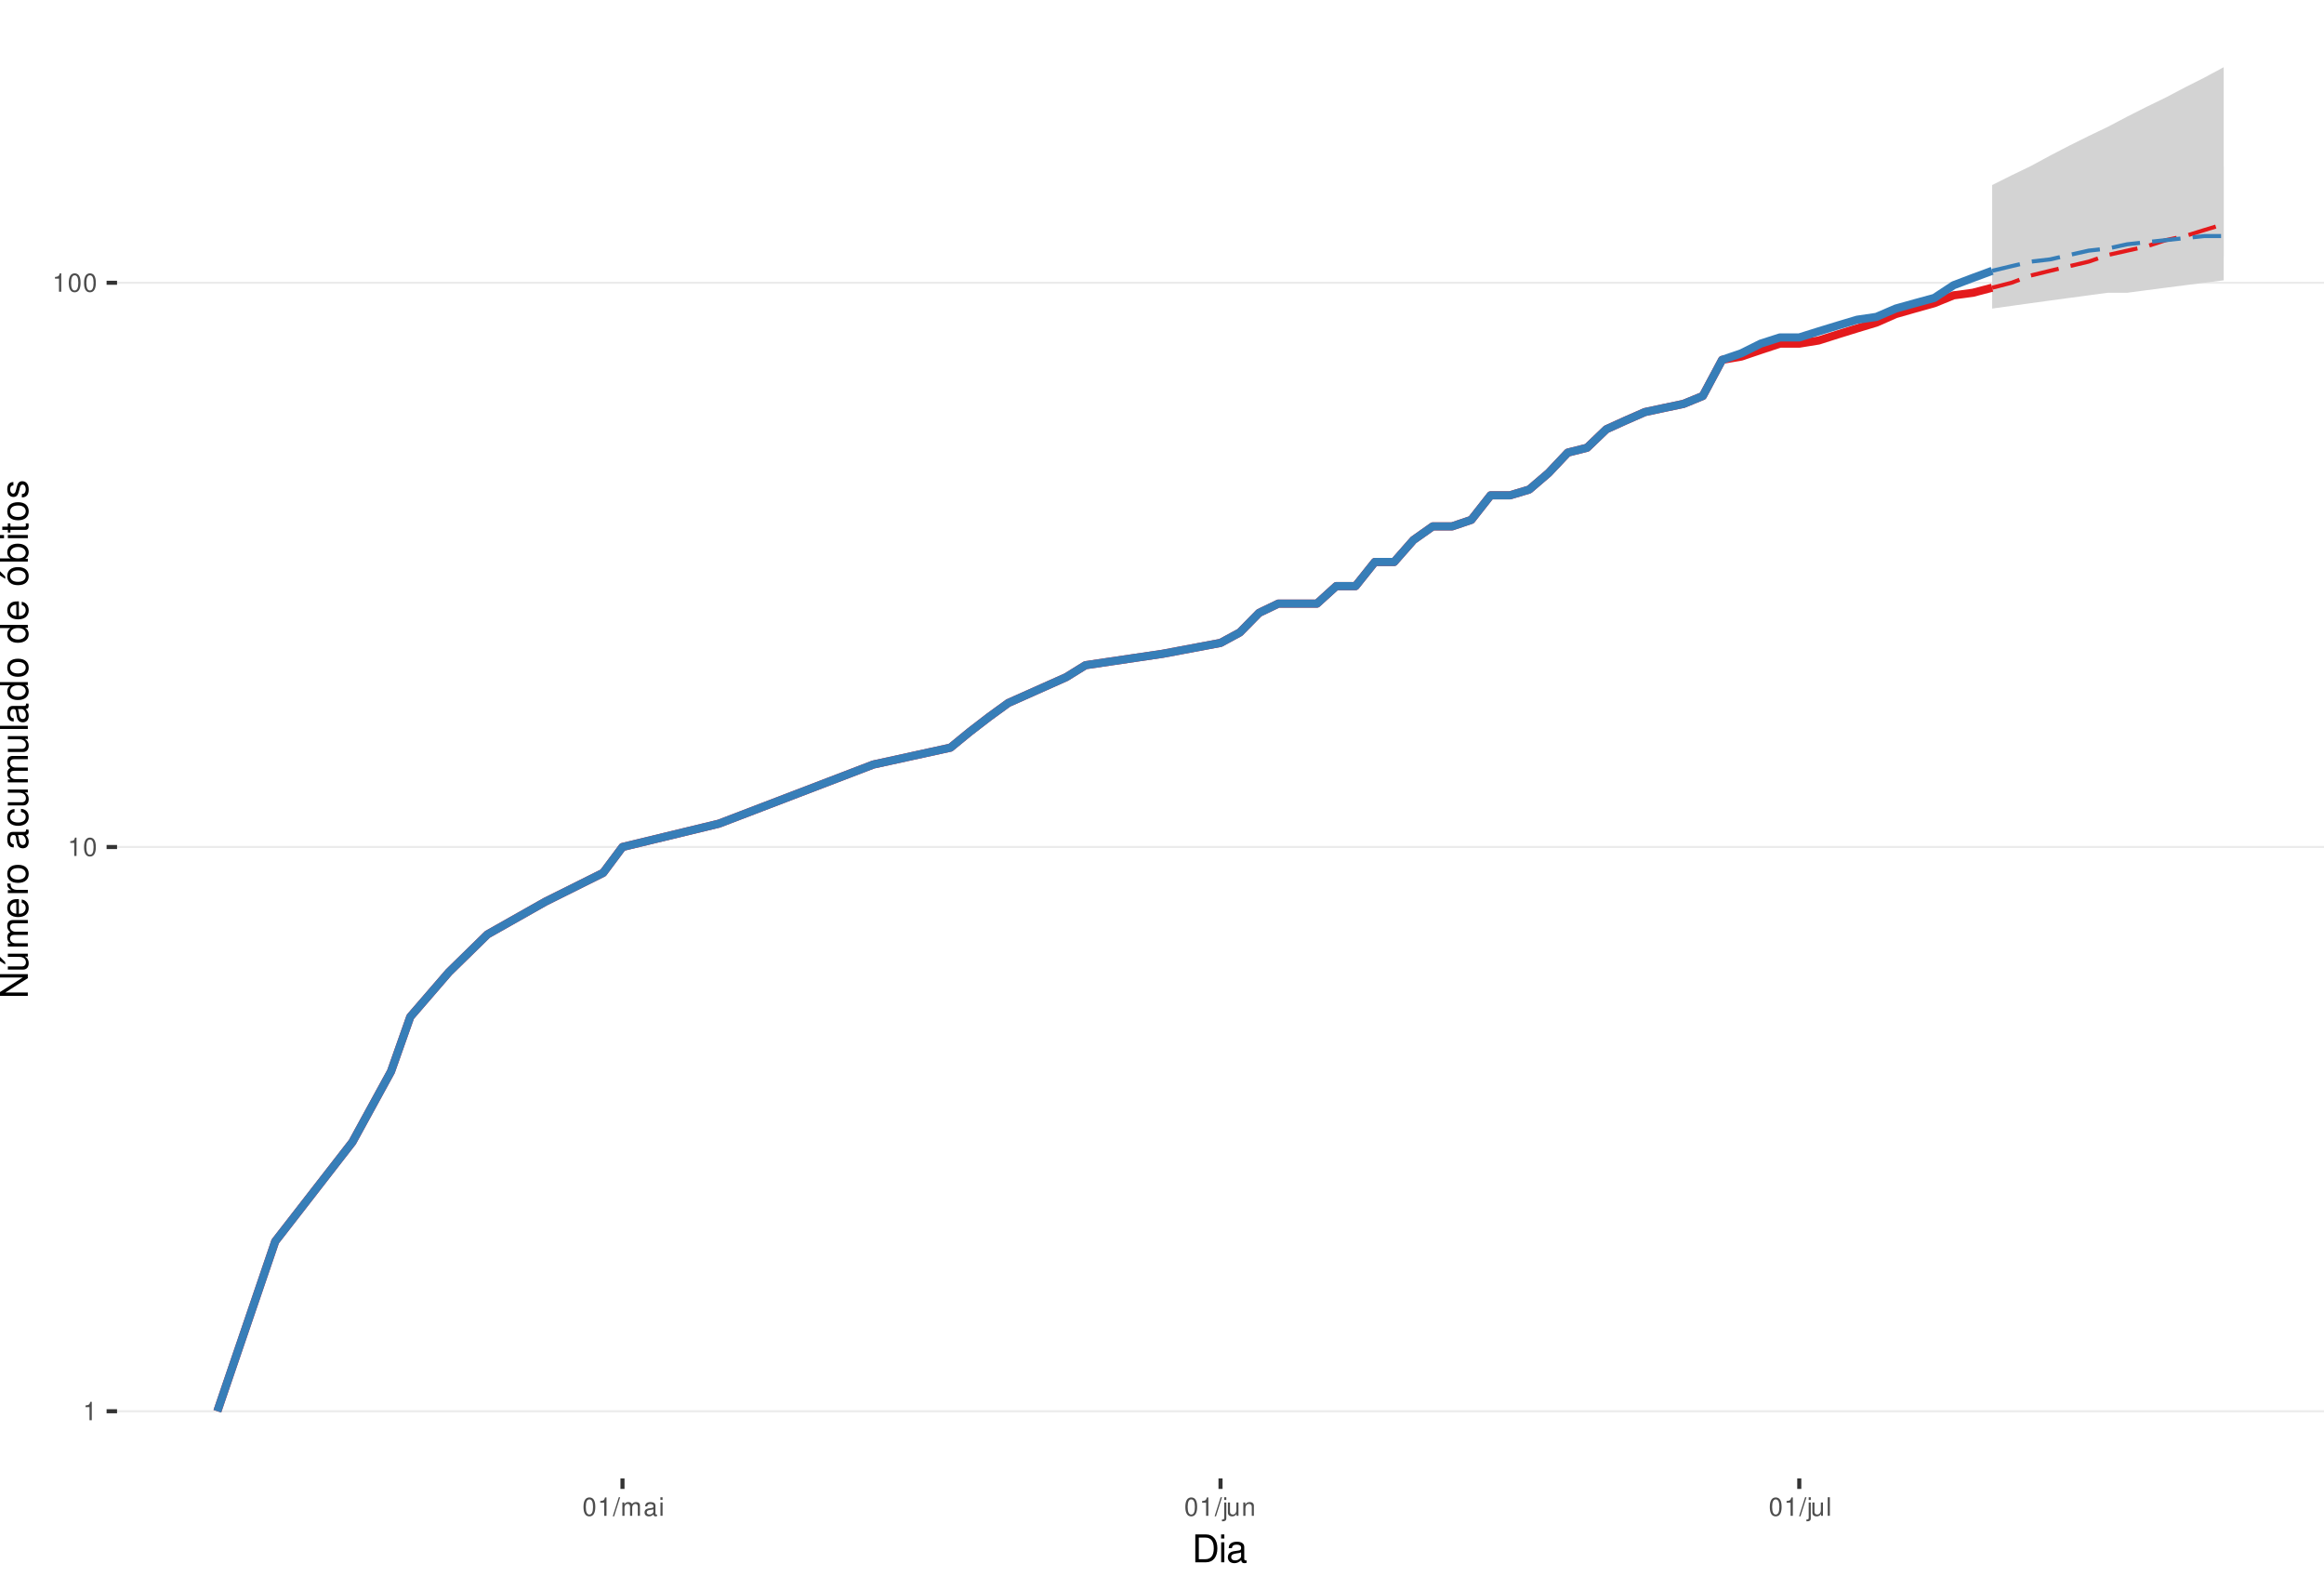
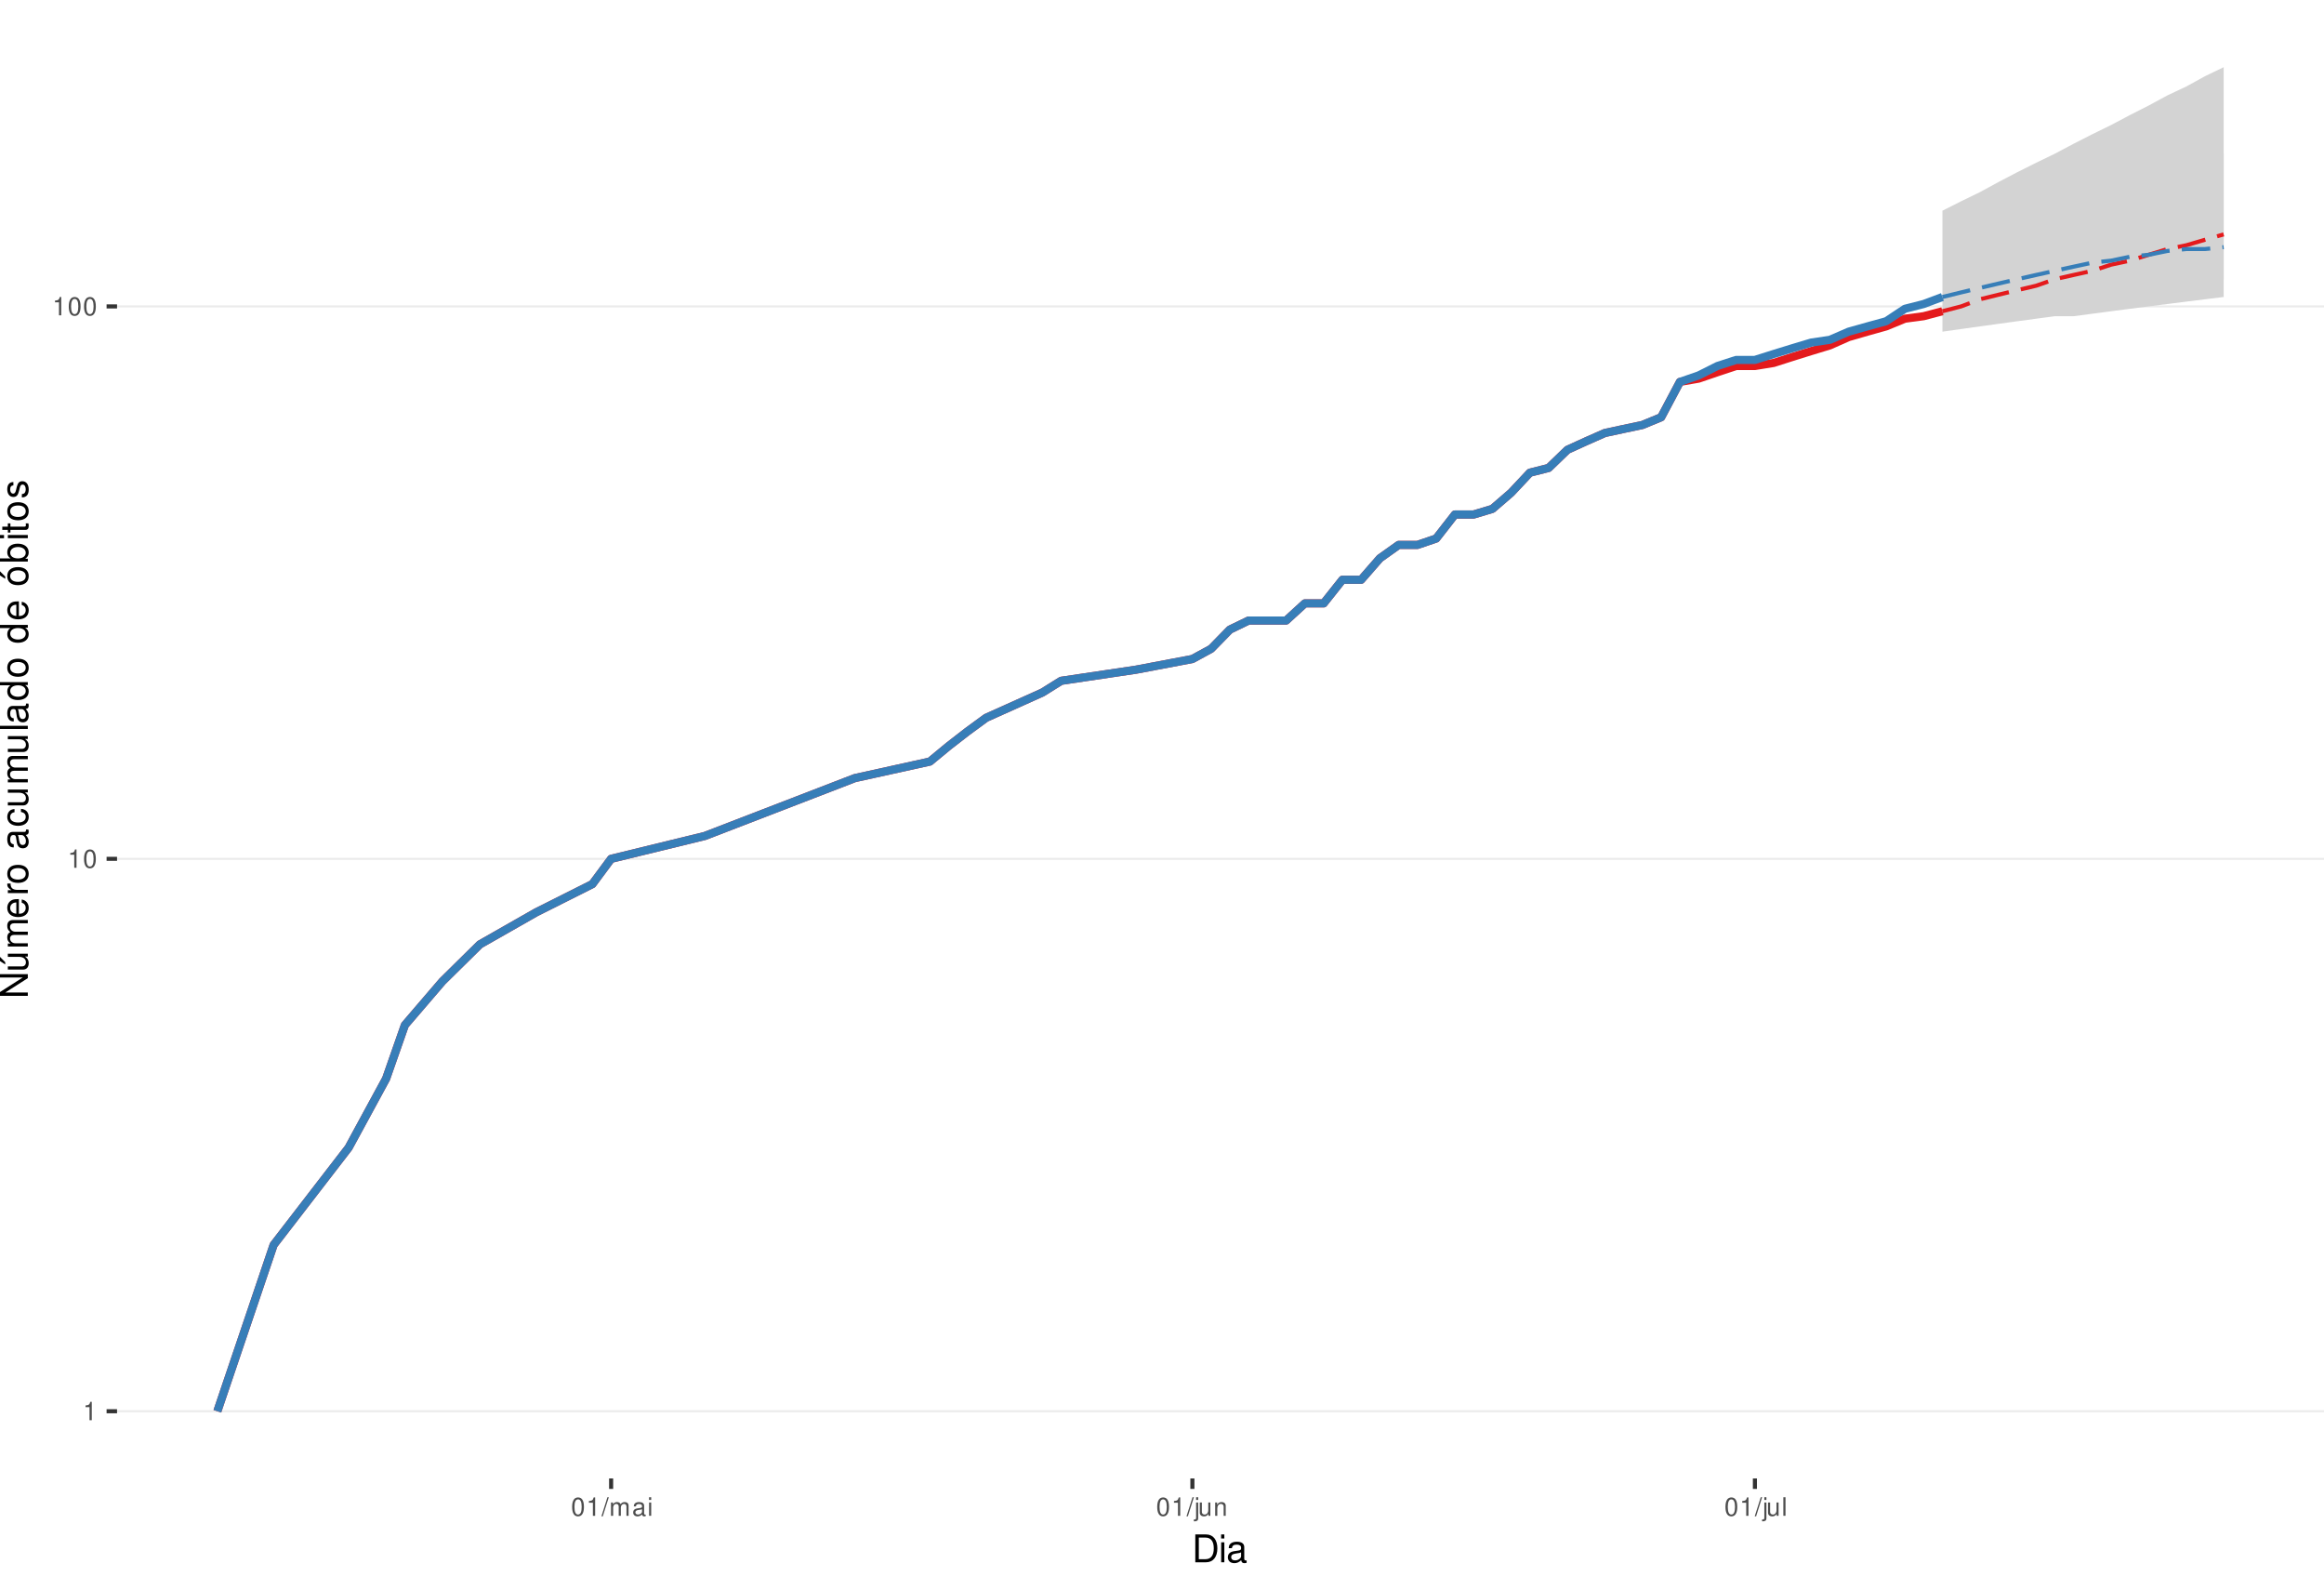
<svg xmlns="http://www.w3.org/2000/svg" xmlns:xlink="http://www.w3.org/1999/xlink" width="609pt" height="413pt" viewBox="0 0 609 413" version="1.1">
  <defs>
    <g>
      <symbol overflow="visible" id="glyph0-0">
        <path style="stroke:none;" d="" />
      </symbol>
      <symbol overflow="visible" id="glyph0-1">
        <path style="stroke:none;" d="M 1.719 -3.422 L 1.719 0 L 2.312 0 L 2.312 -4.812 L 1.922 -4.812 C 1.719 -4.078 1.578 -3.969 0.672 -3.859 L 0.672 -3.422 Z M 1.719 -3.422 " />
      </symbol>
      <symbol overflow="visible" id="glyph0-2">
        <path style="stroke:none;" d="M 1.828 -4.812 C 1.391 -4.812 0.984 -4.609 0.75 -4.281 C 0.438 -3.859 0.281 -3.219 0.281 -2.328 C 0.281 -0.703 0.812 0.156 1.828 0.156 C 2.828 0.156 3.375 -0.703 3.375 -2.297 C 3.375 -3.219 3.234 -3.844 2.922 -4.281 C 2.672 -4.625 2.281 -4.812 1.828 -4.812 Z M 1.828 -4.297 C 2.469 -4.297 2.781 -3.641 2.781 -2.344 C 2.781 -0.969 2.469 -0.328 1.812 -0.328 C 1.203 -0.328 0.891 -1 0.891 -2.328 C 0.891 -3.641 1.203 -4.297 1.828 -4.297 Z M 1.828 -4.297 " />
      </symbol>
      <symbol overflow="visible" id="glyph0-3">
        <path style="stroke:none;" d="M 1.531 -4.859 L -0.047 0.141 L 0.312 0.141 L 1.891 -4.859 Z M 1.531 -4.859 " />
      </symbol>
      <symbol overflow="visible" id="glyph0-4">
        <path style="stroke:none;" d="M 0.469 -3.484 L 0.469 0 L 1.031 0 L 1.031 -2.188 C 1.031 -2.703 1.391 -3.109 1.844 -3.109 C 2.25 -3.109 2.484 -2.844 2.484 -2.406 L 2.484 0 L 3.047 0 L 3.047 -2.188 C 3.047 -2.703 3.422 -3.109 3.875 -3.109 C 4.266 -3.109 4.516 -2.844 4.516 -2.406 L 4.516 0 L 5.078 0 L 5.078 -2.609 C 5.078 -3.234 4.719 -3.594 4.062 -3.594 C 3.594 -3.594 3.312 -3.453 2.984 -3.062 C 2.781 -3.422 2.5 -3.594 2.047 -3.594 C 1.578 -3.594 1.266 -3.422 0.984 -3 L 0.984 -3.484 Z M 0.469 -3.484 " />
      </symbol>
      <symbol overflow="visible" id="glyph0-5">
        <path style="stroke:none;" d="M 3.562 -0.328 C 3.5 -0.312 3.469 -0.312 3.438 -0.312 C 3.25 -0.312 3.141 -0.406 3.141 -0.578 L 3.141 -2.641 C 3.141 -3.25 2.688 -3.594 1.828 -3.594 C 1.312 -3.594 0.906 -3.438 0.672 -3.188 C 0.516 -3 0.453 -2.797 0.438 -2.453 L 0.984 -2.453 C 1.031 -2.875 1.297 -3.078 1.812 -3.078 C 2.312 -3.078 2.594 -2.891 2.594 -2.562 L 2.594 -2.406 C 2.578 -2.172 2.469 -2.078 2.016 -2.031 C 1.219 -1.922 1.109 -1.891 0.891 -1.812 C 0.484 -1.641 0.281 -1.328 0.281 -0.875 C 0.281 -0.25 0.719 0.156 1.422 0.156 C 1.859 0.156 2.219 0 2.609 -0.359 C 2.656 0 2.828 0.156 3.188 0.156 C 3.297 0.156 3.375 0.141 3.562 0.094 Z M 2.594 -1.094 C 2.594 -0.906 2.531 -0.797 2.375 -0.641 C 2.141 -0.438 1.875 -0.328 1.547 -0.328 C 1.109 -0.328 0.859 -0.547 0.859 -0.891 C 0.859 -1.266 1.094 -1.438 1.703 -1.531 C 2.297 -1.609 2.406 -1.641 2.594 -1.719 Z M 2.594 -1.094 " />
      </symbol>
      <symbol overflow="visible" id="glyph0-6">
        <path style="stroke:none;" d="M 1 -3.484 L 0.453 -3.484 L 0.453 0 L 1 0 Z M 1 -4.859 L 0.438 -4.859 L 0.438 -4.156 L 1 -4.156 Z M 1 -4.859 " />
      </symbol>
      <symbol overflow="visible" id="glyph0-7">
        <path style="stroke:none;" d="M 0.469 -3.484 L 0.469 0.5 C 0.469 0.859 0.359 0.969 0.016 0.969 C -0.031 0.969 -0.047 0.969 -0.125 0.953 L -0.125 1.438 C -0.047 1.438 -0.016 1.453 0.062 1.453 C 0.688 1.453 1.016 1.203 1.016 0.719 L 1.016 -3.484 Z M 1.016 -4.859 L 0.469 -4.859 L 0.469 -4.156 L 1.016 -4.156 Z M 1.016 -4.859 " />
      </symbol>
      <symbol overflow="visible" id="glyph0-8">
        <path style="stroke:none;" d="M 3.203 0 L 3.203 -3.484 L 2.656 -3.484 L 2.656 -1.516 C 2.656 -0.797 2.281 -0.328 1.703 -0.328 C 1.266 -0.328 0.984 -0.594 0.984 -1.016 L 0.984 -3.484 L 0.438 -3.484 L 0.438 -0.797 C 0.438 -0.219 0.859 0.156 1.547 0.156 C 2.062 0.156 2.391 -0.031 2.703 -0.484 L 2.703 0 Z M 3.203 0 " />
      </symbol>
      <symbol overflow="visible" id="glyph0-9">
        <path style="stroke:none;" d="M 0.469 -3.484 L 0.469 0 L 1.031 0 L 1.031 -1.922 C 1.031 -2.641 1.391 -3.109 1.969 -3.109 C 2.406 -3.109 2.688 -2.828 2.688 -2.422 L 2.688 0 L 3.234 0 L 3.234 -2.641 C 3.234 -3.219 2.812 -3.594 2.141 -3.594 C 1.625 -3.594 1.281 -3.391 0.984 -2.906 L 0.984 -3.484 Z M 0.469 -3.484 " />
      </symbol>
      <symbol overflow="visible" id="glyph0-10">
        <path style="stroke:none;" d="M 1.016 -4.859 L 0.453 -4.859 L 0.453 0 L 1.016 0 Z M 1.016 -4.859 " />
      </symbol>
      <symbol overflow="visible" id="glyph1-0">
        <path style="stroke:none;" d="" />
      </symbol>
      <symbol overflow="visible" id="glyph1-1">
        <path style="stroke:none;" d="M 0.891 0 L 3.703 0 C 5.547 0 6.672 -1.375 6.672 -3.656 C 6.672 -5.906 5.547 -7.297 3.703 -7.297 L 0.891 -7.297 Z M 1.812 -0.812 L 1.812 -6.469 L 3.547 -6.469 C 4.984 -6.469 5.734 -5.5 5.734 -3.641 C 5.734 -1.797 4.984 -0.812 3.547 -0.812 Z M 1.812 -0.812 " />
      </symbol>
      <symbol overflow="visible" id="glyph1-2">
        <path style="stroke:none;" d="M 1.5 -5.234 L 0.672 -5.234 L 0.672 0 L 1.5 0 Z M 1.5 -7.297 L 0.656 -7.297 L 0.656 -6.234 L 1.5 -6.234 Z M 1.5 -7.297 " />
      </symbol>
      <symbol overflow="visible" id="glyph1-3">
        <path style="stroke:none;" d="M 5.344 -0.484 C 5.266 -0.469 5.219 -0.469 5.172 -0.469 C 4.875 -0.469 4.719 -0.625 4.719 -0.875 L 4.719 -3.953 C 4.719 -4.891 4.047 -5.391 2.75 -5.391 C 1.984 -5.391 1.375 -5.172 1.016 -4.781 C 0.766 -4.516 0.672 -4.203 0.656 -3.688 L 1.484 -3.688 C 1.562 -4.328 1.938 -4.625 2.719 -4.625 C 3.484 -4.625 3.891 -4.344 3.891 -3.844 L 3.891 -3.625 C 3.875 -3.266 3.703 -3.125 3.016 -3.047 C 1.844 -2.891 1.656 -2.844 1.344 -2.719 C 0.734 -2.453 0.422 -2 0.422 -1.312 C 0.422 -0.375 1.078 0.234 2.141 0.234 C 2.797 0.234 3.328 0 3.922 -0.547 C 3.984 0 4.234 0.234 4.781 0.234 C 4.953 0.234 5.062 0.203 5.344 0.141 Z M 3.891 -1.656 C 3.891 -1.375 3.812 -1.203 3.562 -0.969 C 3.219 -0.656 2.812 -0.5 2.312 -0.5 C 1.672 -0.5 1.297 -0.812 1.297 -1.344 C 1.297 -1.891 1.656 -2.172 2.547 -2.297 C 3.438 -2.422 3.609 -2.453 3.891 -2.594 Z M 3.891 -1.656 " />
      </symbol>
      <symbol overflow="visible" id="glyph2-0">
        <path style="stroke:none;" d="" />
      </symbol>
      <symbol overflow="visible" id="glyph2-1">
        <path style="stroke:none;" d="M -7.297 -6.453 L -7.297 -5.578 L -1.328 -5.578 L -7.297 -1.766 L -7.297 -0.766 L 0 -0.766 L 0 -1.641 L -5.906 -1.641 L 0 -5.406 L 0 -6.453 Z M -7.297 -6.453 " />
      </symbol>
      <symbol overflow="visible" id="glyph2-2">
        <path style="stroke:none;" d="M 0 -4.812 L -5.234 -4.812 L -5.234 -3.984 L -2.266 -3.984 C -1.203 -3.984 -0.5 -3.438 -0.5 -2.562 C -0.5 -1.906 -0.906 -1.484 -1.531 -1.484 L -5.234 -1.484 L -5.234 -0.656 L -1.203 -0.656 C -0.328 -0.656 0.234 -1.297 0.234 -2.312 C 0.234 -3.094 -0.047 -3.578 -0.734 -4.062 L 0 -4.062 Z M -7.406 -2.953 L -5.922 -2 L -5.922 -2.594 L -7.406 -4.094 Z M -7.406 -2.953 " />
      </symbol>
      <symbol overflow="visible" id="glyph2-3">
        <path style="stroke:none;" d="M -5.234 -0.703 L 0 -0.703 L 0 -1.547 L -3.297 -1.547 C -4.047 -1.547 -4.656 -2.094 -4.656 -2.766 C -4.656 -3.391 -4.281 -3.734 -3.609 -3.734 L 0 -3.734 L 0 -4.578 L -3.297 -4.578 C -4.047 -4.578 -4.656 -5.125 -4.656 -5.812 C -4.656 -6.422 -4.266 -6.781 -3.609 -6.781 L 0 -6.781 L 0 -7.625 L -3.938 -7.625 C -4.875 -7.625 -5.391 -7.078 -5.391 -6.094 C -5.391 -5.406 -5.188 -4.984 -4.594 -4.484 C -5.156 -4.188 -5.391 -3.766 -5.391 -3.078 C -5.391 -2.375 -5.125 -1.906 -4.5 -1.469 L -5.234 -1.469 Z M -5.234 -0.703 " />
      </symbol>
      <symbol overflow="visible" id="glyph2-4">
        <path style="stroke:none;" d="M -2.344 -5.125 C -3.141 -5.125 -3.625 -5.062 -4.016 -4.922 C -4.875 -4.578 -5.391 -3.781 -5.391 -2.797 C -5.391 -1.344 -4.281 -0.406 -2.547 -0.406 C -0.812 -0.406 0.234 -1.297 0.234 -2.781 C 0.234 -3.984 -0.453 -4.812 -1.594 -5.016 L -1.594 -4.188 C -0.906 -3.953 -0.547 -3.484 -0.547 -2.812 C -0.547 -2.281 -0.781 -1.828 -1.219 -1.547 C -1.516 -1.344 -1.812 -1.281 -2.344 -1.266 Z M -3.016 -1.297 C -3.984 -1.359 -4.625 -1.953 -4.625 -2.797 C -4.625 -3.641 -3.953 -4.234 -3.016 -4.234 Z M -3.016 -1.297 " />
      </symbol>
      <symbol overflow="visible" id="glyph2-5">
        <path style="stroke:none;" d="M -5.234 -0.688 L 0 -0.688 L 0 -1.531 L -2.719 -1.531 C -3.984 -1.547 -4.547 -2.062 -4.516 -3.203 L -5.359 -3.203 C -5.375 -3.062 -5.391 -2.984 -5.391 -2.891 C -5.391 -2.344 -5.062 -1.938 -4.297 -1.453 L -5.234 -1.453 Z M -5.234 -0.688 " />
      </symbol>
      <symbol overflow="visible" id="glyph2-6">
        <path style="stroke:none;" d="M -5.391 -2.719 C -5.391 -1.234 -4.344 -0.359 -2.578 -0.359 C -0.812 -0.359 0.234 -1.234 0.234 -2.734 C 0.234 -4.203 -0.812 -5.094 -2.547 -5.094 C -4.359 -5.094 -5.391 -4.234 -5.391 -2.719 Z M -4.625 -2.734 C -4.625 -3.672 -3.844 -4.234 -2.547 -4.234 C -1.312 -4.234 -0.547 -3.656 -0.547 -2.734 C -0.547 -1.797 -1.312 -1.234 -2.578 -1.234 C -3.844 -1.234 -4.625 -1.797 -4.625 -2.734 Z M -4.625 -2.734 " />
      </symbol>
      <symbol overflow="visible" id="glyph2-7">
        <path style="stroke:none;" d="" />
      </symbol>
      <symbol overflow="visible" id="glyph2-8">
        <path style="stroke:none;" d="M -0.484 -5.344 C -0.469 -5.266 -0.469 -5.219 -0.469 -5.172 C -0.469 -4.875 -0.625 -4.719 -0.875 -4.719 L -3.953 -4.719 C -4.891 -4.719 -5.391 -4.047 -5.391 -2.75 C -5.391 -1.984 -5.172 -1.375 -4.781 -1.016 C -4.516 -0.766 -4.203 -0.672 -3.688 -0.656 L -3.688 -1.484 C -4.328 -1.562 -4.625 -1.938 -4.625 -2.719 C -4.625 -3.484 -4.344 -3.891 -3.844 -3.891 L -3.625 -3.891 C -3.266 -3.875 -3.125 -3.703 -3.047 -3.016 C -2.891 -1.844 -2.844 -1.656 -2.719 -1.344 C -2.453 -0.734 -2 -0.422 -1.312 -0.422 C -0.375 -0.422 0.234 -1.078 0.234 -2.141 C 0.234 -2.797 0 -3.328 -0.547 -3.922 C 0 -3.984 0.234 -4.234 0.234 -4.781 C 0.234 -4.953 0.203 -5.062 0.141 -5.344 Z M -1.656 -3.891 C -1.375 -3.891 -1.203 -3.812 -0.969 -3.562 C -0.656 -3.219 -0.5 -2.812 -0.5 -2.312 C -0.5 -1.672 -0.812 -1.297 -1.344 -1.297 C -1.891 -1.297 -2.172 -1.656 -2.297 -2.547 C -2.422 -3.438 -2.453 -3.609 -2.594 -3.891 Z M -1.656 -3.891 " />
      </symbol>
      <symbol overflow="visible" id="glyph2-9">
        <path style="stroke:none;" d="M -3.484 -4.703 C -3.984 -4.672 -4.312 -4.562 -4.609 -4.359 C -5.094 -4 -5.391 -3.375 -5.391 -2.641 C -5.391 -1.219 -4.266 -0.312 -2.531 -0.312 C -0.844 -0.312 0.234 -1.203 0.234 -2.625 C 0.234 -3.875 -0.516 -4.672 -1.797 -4.766 L -1.797 -3.938 C -0.953 -3.797 -0.547 -3.359 -0.547 -2.656 C -0.547 -1.734 -1.297 -1.188 -2.531 -1.188 C -3.844 -1.188 -4.625 -1.719 -4.625 -2.625 C -4.625 -3.328 -4.203 -3.766 -3.484 -3.875 Z M -3.484 -4.703 " />
      </symbol>
      <symbol overflow="visible" id="glyph2-10">
        <path style="stroke:none;" d="M 0 -4.812 L -5.234 -4.812 L -5.234 -3.984 L -2.266 -3.984 C -1.203 -3.984 -0.5 -3.438 -0.5 -2.562 C -0.5 -1.906 -0.906 -1.484 -1.531 -1.484 L -5.234 -1.484 L -5.234 -0.656 L -1.203 -0.656 C -0.328 -0.656 0.234 -1.297 0.234 -2.312 C 0.234 -3.094 -0.047 -3.578 -0.734 -4.062 L 0 -4.062 Z M 0 -4.812 " />
      </symbol>
      <symbol overflow="visible" id="glyph2-11">
        <path style="stroke:none;" d="M -7.297 -1.516 L -7.297 -0.688 L 0 -0.688 L 0 -1.516 Z M -7.297 -1.516 " />
      </symbol>
      <symbol overflow="visible" id="glyph2-12">
        <path style="stroke:none;" d="M -7.297 -4.953 L -7.297 -4.125 L -4.578 -4.125 C -5.109 -3.766 -5.391 -3.203 -5.391 -2.516 C -5.391 -1.156 -4.297 -0.266 -2.625 -0.266 C -0.859 -0.266 0.234 -1.125 0.234 -2.547 C 0.234 -3.266 -0.047 -3.766 -0.688 -4.203 L 0 -4.203 L 0 -4.953 Z M -4.609 -2.656 C -4.609 -3.547 -3.812 -4.125 -2.562 -4.125 C -1.344 -4.125 -0.547 -3.547 -0.547 -2.656 C -0.547 -1.734 -1.359 -1.125 -2.578 -1.125 C -3.797 -1.125 -4.609 -1.734 -4.609 -2.656 Z M -4.609 -2.656 " />
      </symbol>
      <symbol overflow="visible" id="glyph2-13">
        <path style="stroke:none;" d="M -5.391 -2.719 C -5.391 -1.234 -4.344 -0.359 -2.578 -0.359 C -0.812 -0.359 0.234 -1.234 0.234 -2.734 C 0.234 -4.203 -0.812 -5.094 -2.547 -5.094 C -4.359 -5.094 -5.391 -4.234 -5.391 -2.719 Z M -4.625 -2.734 C -4.625 -3.672 -3.844 -4.234 -2.547 -4.234 C -1.312 -4.234 -0.547 -3.656 -0.547 -2.734 C -0.547 -1.797 -1.312 -1.234 -2.578 -1.234 C -3.844 -1.234 -4.625 -1.797 -4.625 -2.734 Z M -7.406 -2.984 L -5.922 -2.016 L -5.922 -2.625 L -7.406 -4.109 Z M -7.406 -2.984 " />
      </symbol>
      <symbol overflow="visible" id="glyph2-14">
        <path style="stroke:none;" d="M -7.297 -0.547 L 0 -0.547 L 0 -1.297 L -0.672 -1.297 C -0.062 -1.688 0.234 -2.219 0.234 -2.953 C 0.234 -4.328 -0.906 -5.234 -2.641 -5.234 C -4.344 -5.234 -5.391 -4.375 -5.391 -2.984 C -5.391 -2.266 -5.125 -1.766 -4.531 -1.375 L -7.297 -1.375 Z M -4.609 -2.828 C -4.609 -3.766 -3.797 -4.359 -2.547 -4.359 C -1.359 -4.359 -0.547 -3.734 -0.547 -2.828 C -0.547 -1.938 -1.344 -1.375 -2.578 -1.375 C -3.812 -1.375 -4.609 -1.938 -4.609 -2.828 Z M -4.609 -2.828 " />
      </symbol>
      <symbol overflow="visible" id="glyph2-15">
        <path style="stroke:none;" d="M -5.234 -1.5 L -5.234 -0.672 L 0 -0.672 L 0 -1.5 Z M -7.297 -1.5 L -7.297 -0.656 L -6.234 -0.656 L -6.234 -1.5 Z M -7.297 -1.5 " />
      </symbol>
      <symbol overflow="visible" id="glyph2-16">
        <path style="stroke:none;" d="M -5.234 -2.547 L -5.234 -1.688 L -6.688 -1.688 L -6.688 -0.844 L -5.234 -0.844 L -5.234 -0.141 L -4.562 -0.141 L -4.562 -0.844 L -0.594 -0.844 C -0.062 -0.844 0.234 -1.203 0.234 -1.859 C 0.234 -2.078 0.203 -2.266 0.156 -2.547 L -0.547 -2.547 C -0.516 -2.422 -0.5 -2.312 -0.5 -2.141 C -0.5 -1.781 -0.594 -1.688 -0.969 -1.688 L -4.562 -1.688 L -4.562 -2.547 Z M -5.234 -2.547 " />
      </symbol>
      <symbol overflow="visible" id="glyph2-17">
        <path style="stroke:none;" d="M -3.781 -4.375 C -4.812 -4.375 -5.391 -3.688 -5.391 -2.484 C -5.391 -1.266 -4.766 -0.469 -3.797 -0.469 C -2.969 -0.469 -2.578 -0.891 -2.281 -2.125 L -2.094 -2.906 C -1.953 -3.484 -1.734 -3.719 -1.375 -3.719 C -0.875 -3.719 -0.547 -3.234 -0.547 -2.5 C -0.547 -2.047 -0.672 -1.672 -0.891 -1.453 C -1.047 -1.328 -1.188 -1.266 -1.562 -1.219 L -1.562 -0.344 C -0.344 -0.375 0.234 -1.062 0.234 -2.438 C 0.234 -3.75 -0.422 -4.594 -1.438 -4.594 C -2.203 -4.594 -2.641 -4.156 -2.891 -3.109 L -3.078 -2.312 C -3.234 -1.625 -3.453 -1.344 -3.828 -1.344 C -4.312 -1.344 -4.625 -1.766 -4.625 -2.453 C -4.625 -3.125 -4.328 -3.484 -3.781 -3.5 Z M -3.781 -4.375 " />
      </symbol>
    </g>
    <clipPath id="clip1">
      <path d="M 30.672 0 L 609 0 L 609 387.328 L 30.672 387.328 Z M 30.672 0 " />
    </clipPath>
    <clipPath id="clip2">
      <path d="M 30.672 369 L 609 369 L 609 370 L 30.672 370 Z M 30.672 369 " />
    </clipPath>
    <clipPath id="clip3">
-       <path d="M 30.672 221 L 609 221 L 609 223 L 30.672 223 Z M 30.672 221 " />
+       <path d="M 30.672 224 L 609 224 L 609 226 L 30.672 226 Z M 30.672 224 " />
    </clipPath>
    <clipPath id="clip4">
-       <path d="M 30.672 73 L 609 73 L 609 75 L 30.672 75 Z M 30.672 73 " />
+       <path d="M 30.672 80 L 609 80 L 609 81 L 30.672 81 Z M 30.672 80 " />
    </clipPath>
  </defs>
  <g id="surface46">
    <rect x="0" y="0" width="609" height="413" style="fill:rgb(100%,100%,100%);fill-opacity:1;stroke:none;" />
    <rect x="0" y="0" width="609" height="413" style="fill:rgb(100%,100%,100%);fill-opacity:1;stroke:none;" />
    <path style="fill:none;stroke-width:1.067;stroke-linecap:round;stroke-linejoin:round;stroke:rgb(100%,100%,100%);stroke-opacity:1;stroke-miterlimit:10;" d="M 0 413 L 609 413 L 609 0 L 0 0 Z M 0 413 " />
    <g clip-path="url(#clip1)" clip-rule="nonzero">
      <path style=" stroke:none;fill-rule:nonzero;fill:rgb(100%,100%,100%);fill-opacity:1;" d="M 30.672 387.328 L 609 387.328 L 609 0 L 30.672 0 Z M 30.672 387.328 " />
    </g>
    <g clip-path="url(#clip2)" clip-rule="nonzero">
      <path style="fill:none;stroke-width:0.533;stroke-linecap:butt;stroke-linejoin:round;stroke:rgb(92.157%,92.157%,92.157%);stroke-opacity:1;stroke-miterlimit:10;" d="M 30.672 369.723 L 609 369.723 " />
    </g>
    <g clip-path="url(#clip3)" clip-rule="nonzero">
-       <path style="fill:none;stroke-width:0.533;stroke-linecap:butt;stroke-linejoin:round;stroke:rgb(92.157%,92.157%,92.157%);stroke-opacity:1;stroke-miterlimit:10;" d="M 30.672 221.898 L 609 221.898 " />
+       <path style="fill:none;stroke-width:0.533;stroke-linecap:butt;stroke-linejoin:round;stroke:rgb(92.157%,92.157%,92.157%);stroke-opacity:1;stroke-miterlimit:10;" d="M 30.672 224.996 L 609 224.996 " />
    </g>
    <g clip-path="url(#clip4)" clip-rule="nonzero">
-       <path style="fill:none;stroke-width:0.533;stroke-linecap:butt;stroke-linejoin:round;stroke:rgb(92.157%,92.157%,92.157%);stroke-opacity:1;stroke-miterlimit:10;" d="M 30.672 74.078 L 609 74.078 " />
-     </g>
-     <path style=" stroke:none;fill-rule:nonzero;fill:rgb(82.745%,82.745%,82.745%);fill-opacity:1;" d="M 522.047 48.477 L 527.105 45.941 L 532.16 43.504 L 537.215 40.77 L 542.27 38.148 L 547.324 35.633 L 552.379 33.211 L 557.438 30.547 L 562.492 27.992 L 567.547 25.535 L 572.602 22.879 L 577.656 20.328 L 582.711 17.605 L 582.711 73.438 L 577.656 74.078 L 572.602 74.723 L 567.547 75.375 L 562.492 76.031 L 557.438 76.699 L 552.379 76.699 L 547.324 77.371 L 542.27 78.051 L 537.215 78.734 L 532.16 79.43 L 527.105 80.133 L 522.047 80.84 Z M 522.047 48.477 " />
-     <path style=" stroke:none;fill-rule:nonzero;fill:rgb(82.745%,82.745%,82.745%);fill-opacity:1;" d="M 522.047 70.945 L 527.105 67.379 L 532.16 63.996 L 537.215 60.785 L 542.27 57.73 L 547.324 55.289 L 552.379 52.477 L 557.438 50.223 L 562.492 48.047 L 567.547 46.355 L 572.602 45.117 L 577.656 43.902 L 582.711 43.504 L 582.711 67.379 L 577.656 67.379 L 572.602 67.957 L 562.492 67.957 L 557.438 68.543 L 552.379 68.543 L 547.324 69.137 L 542.27 69.137 L 537.215 69.734 L 532.16 70.336 L 527.105 70.336 Z M 522.047 70.945 " />
-     <path style="fill:none;stroke-width:2.134;stroke-linecap:butt;stroke-linejoin:round;stroke:rgb(89.412%,10.196%,10.98%);stroke-opacity:1;stroke-miterlimit:10;" d="M 56.957 369.723 L 72.125 325.223 L 92.348 299.195 L 102.457 280.723 L 107.512 266.398 L 117.621 254.695 L 127.734 244.797 L 142.898 236.227 L 158.066 228.664 L 163.121 221.898 L 188.398 215.781 L 228.84 200.297 L 249.062 195.871 L 254.117 191.727 L 259.172 187.836 L 264.227 184.164 L 279.395 177.402 L 284.449 174.27 L 304.668 171.281 L 319.836 168.43 L 324.891 165.695 L 329.945 160.559 L 335 158.133 L 345.113 158.133 L 350.168 153.547 L 355.223 153.547 L 360.277 147.227 L 365.332 147.227 L 370.391 141.473 L 375.445 137.906 L 380.5 137.906 L 385.555 136.195 L 390.609 129.77 L 395.664 129.77 L 400.723 128.258 L 405.777 123.93 L 410.832 118.574 L 415.887 117.305 L 420.941 112.457 L 425.996 110.164 L 431.051 107.949 L 436.109 106.871 L 441.164 105.809 L 446.219 103.738 L 451.273 94.281 L 456.328 93.406 L 461.383 91.695 L 466.441 90.027 L 471.496 90.027 L 476.551 89.211 L 481.605 87.605 L 486.66 86.039 L 491.715 84.512 L 496.773 82.285 L 501.828 80.84 L 506.883 79.43 L 511.938 77.371 L 516.992 76.699 L 522.047 75.375 " />
-     <path style="fill:none;stroke-width:1.067;stroke-linecap:butt;stroke-linejoin:round;stroke:rgb(89.412%,10.196%,10.98%);stroke-opacity:1;stroke-dasharray:7.469,3.201;stroke-miterlimit:10;" d="M 522.047 75.375 L 527.105 74.078 L 532.16 72.18 L 537.215 70.945 L 542.27 69.734 L 547.324 68.543 L 552.379 66.801 L 557.438 65.664 L 562.492 64.547 L 567.547 62.91 L 572.602 61.84 L 577.656 60.266 L 582.711 58.73 " />
-     <path style="fill:none;stroke-width:2.134;stroke-linecap:butt;stroke-linejoin:round;stroke:rgb(21.569%,49.412%,72.157%);stroke-opacity:1;stroke-miterlimit:10;" d="M 56.957 369.723 L 72.125 325.223 L 92.348 299.195 L 102.457 280.723 L 107.512 266.398 L 117.621 254.695 L 127.734 244.797 L 142.898 236.227 L 158.066 228.664 L 163.121 221.898 L 188.398 215.781 L 228.84 200.297 L 249.062 195.871 L 254.117 191.727 L 259.172 187.836 L 264.227 184.164 L 279.395 177.402 L 284.449 174.27 L 304.668 171.281 L 319.836 168.43 L 324.891 165.695 L 329.945 160.559 L 335 158.133 L 345.113 158.133 L 350.168 153.547 L 355.223 153.547 L 360.277 147.227 L 365.332 147.227 L 370.391 141.473 L 375.445 137.906 L 380.5 137.906 L 385.555 136.195 L 390.609 129.77 L 395.664 129.77 L 400.723 128.258 L 405.777 123.93 L 410.832 118.574 L 415.887 117.305 L 420.941 112.457 L 425.996 110.164 L 431.051 107.949 L 436.109 106.871 L 441.164 105.809 L 446.219 103.738 L 451.273 94.281 L 456.328 92.547 L 461.383 90.027 L 466.441 88.402 L 471.496 88.402 L 476.551 86.816 L 481.605 85.27 L 486.66 83.758 L 491.715 83.016 L 496.773 80.84 L 501.828 79.43 L 506.883 78.051 L 511.938 74.723 L 516.992 72.805 L 522.047 70.945 " />
-     <path style="fill:none;stroke-width:1.067;stroke-linecap:butt;stroke-linejoin:round;stroke:rgb(21.569%,49.412%,72.157%);stroke-opacity:1;stroke-dasharray:7.469,3.201;stroke-miterlimit:10;" d="M 522.047 70.945 L 527.105 69.734 L 532.16 68.543 L 537.215 67.957 L 542.27 66.801 L 547.324 65.664 L 552.379 65.105 L 557.438 63.996 L 562.492 63.449 L 572.602 62.371 L 577.656 61.84 L 582.711 61.84 " />
+       <path style="fill:none;stroke-width:0.533;stroke-linecap:butt;stroke-linejoin:round;stroke:rgb(92.157%,92.157%,92.157%);stroke-opacity:1;stroke-miterlimit:10;" d="M 30.672 80.27 L 609 80.27 " />
+     </g>
+     <path style=" stroke:none;fill-rule:nonzero;fill:rgb(82.745%,82.745%,82.745%);fill-opacity:1;" d="M 509.008 55.203 L 513.922 52.723 L 518.836 50.336 L 523.75 47.66 L 528.664 45.094 L 533.578 42.629 L 538.488 40.258 L 543.402 37.652 L 548.316 35.148 L 553.23 32.742 L 558.145 30.141 L 563.059 27.645 L 567.973 24.98 L 572.887 22.676 L 577.797 19.969 L 582.711 17.605 L 582.711 77.805 L 577.797 78.41 L 572.887 79.023 L 567.973 79.645 L 563.059 80.27 L 558.145 80.898 L 553.23 81.539 L 548.316 82.184 L 543.402 82.836 L 538.488 82.836 L 533.578 83.492 L 528.664 84.156 L 523.75 84.828 L 518.836 85.508 L 513.922 86.195 L 509.008 86.891 Z M 509.008 55.203 " />
+     <path style=" stroke:none;fill-rule:nonzero;fill:rgb(82.745%,82.745%,82.745%);fill-opacity:1;" d="M 509.008 77.805 L 513.922 73.707 L 518.836 69.336 L 523.75 65.742 L 528.664 62.344 L 533.578 59.121 L 538.488 56.055 L 543.402 53.539 L 548.316 51.121 L 553.23 48.793 L 558.145 46.547 L 563.059 44.379 L 567.973 42.977 L 572.887 41.602 L 577.797 40.59 L 582.711 40.258 L 582.711 73.145 L 572.887 73.145 L 567.973 73.707 L 563.059 73.707 L 558.145 74.277 L 553.23 74.277 L 548.316 74.852 L 543.402 74.852 L 538.488 75.43 L 533.578 75.43 L 528.664 76.016 L 523.75 76.605 L 518.836 77.203 L 513.922 77.203 Z M 509.008 77.805 " />
+     <path style="fill:none;stroke-width:2.134;stroke-linecap:butt;stroke-linejoin:round;stroke:rgb(89.412%,10.196%,10.98%);stroke-opacity:1;stroke-miterlimit:10;" d="M 56.957 369.723 L 71.699 326.156 L 91.355 300.672 L 101.18 282.59 L 106.094 268.562 L 115.922 257.102 L 125.75 247.414 L 140.488 239.02 L 155.23 231.617 L 160.145 224.996 L 184.711 219.004 L 224.02 203.848 L 243.676 199.512 L 248.59 195.453 L 253.504 191.645 L 258.414 188.051 L 273.156 181.43 L 278.07 178.363 L 297.723 175.438 L 312.465 172.645 L 317.379 169.969 L 322.293 164.938 L 327.207 162.566 L 337.031 162.566 L 341.945 158.074 L 346.859 158.074 L 351.773 151.887 L 356.688 151.887 L 361.602 146.254 L 366.516 142.762 L 371.43 142.762 L 376.344 141.086 L 381.254 134.793 L 386.168 134.793 L 391.082 133.316 L 395.996 129.078 L 400.91 123.836 L 405.824 122.59 L 410.738 117.844 L 415.652 115.602 L 420.562 113.434 L 425.477 112.375 L 430.391 111.336 L 435.305 109.309 L 440.219 100.051 L 445.133 99.195 L 450.047 97.52 L 454.961 95.887 L 459.871 95.887 L 464.785 95.086 L 469.699 93.512 L 474.613 91.98 L 479.527 90.484 L 484.441 88.305 L 489.355 86.891 L 494.27 85.508 L 499.18 83.492 L 504.094 82.836 L 509.008 81.539 " />
+     <path style="fill:none;stroke-width:1.067;stroke-linecap:butt;stroke-linejoin:round;stroke:rgb(89.412%,10.196%,10.98%);stroke-opacity:1;stroke-dasharray:7.469,3.201;stroke-miterlimit:10;" d="M 509.008 81.539 L 513.922 80.27 L 518.836 78.41 L 523.75 77.203 L 528.664 76.016 L 533.578 74.852 L 538.488 73.145 L 543.402 72.031 L 548.316 70.941 L 553.23 69.336 L 558.145 68.285 L 563.059 66.746 L 567.973 65.246 L 572.887 64.262 L 577.797 62.816 L 582.711 61.406 " />
+     <path style="fill:none;stroke-width:2.134;stroke-linecap:butt;stroke-linejoin:round;stroke:rgb(21.569%,49.412%,72.157%);stroke-opacity:1;stroke-miterlimit:10;" d="M 56.957 369.723 L 71.699 326.156 L 91.355 300.672 L 101.18 282.59 L 106.094 268.562 L 115.922 257.102 L 125.75 247.414 L 140.488 239.02 L 155.23 231.617 L 160.145 224.996 L 184.711 219.004 L 224.02 203.848 L 243.676 199.512 L 248.59 195.453 L 253.504 191.645 L 258.414 188.051 L 273.156 181.43 L 278.07 178.363 L 297.723 175.438 L 312.465 172.645 L 317.379 169.969 L 322.293 164.938 L 327.207 162.566 L 337.031 162.566 L 341.945 158.074 L 346.859 158.074 L 351.773 151.887 L 356.688 151.887 L 361.602 146.254 L 366.516 142.762 L 371.43 142.762 L 376.344 141.086 L 381.254 134.793 L 386.168 134.793 L 391.082 133.316 L 395.996 129.078 L 400.91 123.836 L 405.824 122.59 L 410.738 117.844 L 415.652 115.602 L 420.562 113.434 L 425.477 112.375 L 430.391 111.336 L 435.305 109.309 L 440.219 100.051 L 445.133 98.352 L 450.047 95.887 L 454.961 94.293 L 459.871 94.293 L 464.785 92.742 L 469.699 91.227 L 474.613 89.75 L 479.527 89.023 L 484.441 86.891 L 489.355 85.508 L 494.27 84.156 L 499.18 80.898 L 504.094 79.645 L 509.008 77.805 " />
+     <path style="fill:none;stroke-width:1.067;stroke-linecap:butt;stroke-linejoin:round;stroke:rgb(21.569%,49.412%,72.157%);stroke-opacity:1;stroke-dasharray:7.469,3.201;stroke-miterlimit:10;" d="M 509.008 77.805 L 513.922 76.605 L 518.836 75.43 L 523.75 74.277 L 528.664 73.145 L 533.578 72.031 L 538.488 70.941 L 543.402 69.863 L 548.316 68.809 L 553.23 68.285 L 558.145 67.258 L 563.059 66.746 L 567.973 65.742 L 572.887 65.246 L 577.797 65.246 L 582.711 64.754 " />
    <g style="fill:rgb(30.196%,30.196%,30.196%);fill-opacity:1;">
      <use xlink:href="#glyph0-1" x="21.738" y="372.07" />
    </g>
    <g style="fill:rgb(30.196%,30.196%,30.196%);fill-opacity:1;">
-       <use xlink:href="#glyph0-1" x="17.738" y="224.246" />
-       <use xlink:href="#glyph0-2" x="21.738" y="224.246" />
-     </g>
-     <g style="fill:rgb(30.196%,30.196%,30.196%);fill-opacity:1;">
-       <use xlink:href="#glyph0-1" x="13.738" y="76.426" />
-       <use xlink:href="#glyph0-2" x="17.738" y="76.426" />
-       <use xlink:href="#glyph0-2" x="21.738" y="76.426" />
+       <use xlink:href="#glyph0-1" x="17.738" y="227.344" />
+       <use xlink:href="#glyph0-2" x="21.738" y="227.344" />
+     </g>
+     <g style="fill:rgb(30.196%,30.196%,30.196%);fill-opacity:1;">
+       <use xlink:href="#glyph0-1" x="13.738" y="82.617" />
+       <use xlink:href="#glyph0-2" x="17.738" y="82.617" />
+       <use xlink:href="#glyph0-2" x="21.738" y="82.617" />
    </g>
    <path style="fill:none;stroke-width:1.067;stroke-linecap:butt;stroke-linejoin:round;stroke:rgb(20%,20%,20%);stroke-opacity:1;stroke-miterlimit:10;" d="M 27.93 369.723 L 30.672 369.723 " />
-     <path style="fill:none;stroke-width:1.067;stroke-linecap:butt;stroke-linejoin:round;stroke:rgb(20%,20%,20%);stroke-opacity:1;stroke-miterlimit:10;" d="M 27.93 221.898 L 30.672 221.898 " />
-     <path style="fill:none;stroke-width:1.067;stroke-linecap:butt;stroke-linejoin:round;stroke:rgb(20%,20%,20%);stroke-opacity:1;stroke-miterlimit:10;" d="M 27.93 74.078 L 30.672 74.078 " />
-     <path style="fill:none;stroke-width:1.067;stroke-linecap:butt;stroke-linejoin:round;stroke:rgb(20%,20%,20%);stroke-opacity:1;stroke-miterlimit:10;" d="M 163.121 390.07 L 163.121 387.328 " />
-     <path style="fill:none;stroke-width:1.067;stroke-linecap:butt;stroke-linejoin:round;stroke:rgb(20%,20%,20%);stroke-opacity:1;stroke-miterlimit:10;" d="M 319.836 390.07 L 319.836 387.328 " />
-     <path style="fill:none;stroke-width:1.067;stroke-linecap:butt;stroke-linejoin:round;stroke:rgb(20%,20%,20%);stroke-opacity:1;stroke-miterlimit:10;" d="M 471.496 390.07 L 471.496 387.328 " />
-     <g style="fill:rgb(30.196%,30.196%,30.196%);fill-opacity:1;">
-       <use xlink:href="#glyph0-2" x="152.621" y="397.109" />
-       <use xlink:href="#glyph0-1" x="156.621" y="397.109" />
-       <use xlink:href="#glyph0-3" x="160.621" y="397.109" />
-       <use xlink:href="#glyph0-4" x="162.621" y="397.109" />
-       <use xlink:href="#glyph0-5" x="168.621" y="397.109" />
-       <use xlink:href="#glyph0-6" x="172.621" y="397.109" />
-     </g>
-     <g style="fill:rgb(30.196%,30.196%,30.196%);fill-opacity:1;">
-       <use xlink:href="#glyph0-2" x="310.336" y="397.109" />
-       <use xlink:href="#glyph0-1" x="314.336" y="397.109" />
-       <use xlink:href="#glyph0-3" x="318.336" y="397.109" />
-       <use xlink:href="#glyph0-7" x="320.336" y="397.109" />
-       <use xlink:href="#glyph0-8" x="321.336" y="397.109" />
-       <use xlink:href="#glyph0-9" x="325.336" y="397.109" />
-     </g>
-     <g style="fill:rgb(30.196%,30.196%,30.196%);fill-opacity:1;">
-       <use xlink:href="#glyph0-2" x="463.496" y="397.109" />
-       <use xlink:href="#glyph0-1" x="467.496" y="397.109" />
-       <use xlink:href="#glyph0-3" x="471.496" y="397.109" />
-       <use xlink:href="#glyph0-7" x="473.496" y="397.109" />
-       <use xlink:href="#glyph0-8" x="474.496" y="397.109" />
-       <use xlink:href="#glyph0-10" x="478.496" y="397.109" />
+     <path style="fill:none;stroke-width:1.067;stroke-linecap:butt;stroke-linejoin:round;stroke:rgb(20%,20%,20%);stroke-opacity:1;stroke-miterlimit:10;" d="M 27.93 224.996 L 30.672 224.996 " />
+     <path style="fill:none;stroke-width:1.067;stroke-linecap:butt;stroke-linejoin:round;stroke:rgb(20%,20%,20%);stroke-opacity:1;stroke-miterlimit:10;" d="M 27.93 80.27 L 30.672 80.27 " />
+     <path style="fill:none;stroke-width:1.067;stroke-linecap:butt;stroke-linejoin:round;stroke:rgb(20%,20%,20%);stroke-opacity:1;stroke-miterlimit:10;" d="M 160.145 390.07 L 160.145 387.328 " />
+     <path style="fill:none;stroke-width:1.067;stroke-linecap:butt;stroke-linejoin:round;stroke:rgb(20%,20%,20%);stroke-opacity:1;stroke-miterlimit:10;" d="M 312.465 390.07 L 312.465 387.328 " />
+     <path style="fill:none;stroke-width:1.067;stroke-linecap:butt;stroke-linejoin:round;stroke:rgb(20%,20%,20%);stroke-opacity:1;stroke-miterlimit:10;" d="M 459.871 390.07 L 459.871 387.328 " />
+     <g style="fill:rgb(30.196%,30.196%,30.196%);fill-opacity:1;">
+       <use xlink:href="#glyph0-2" x="149.645" y="397.109" />
+       <use xlink:href="#glyph0-1" x="153.645" y="397.109" />
+       <use xlink:href="#glyph0-3" x="157.645" y="397.109" />
+       <use xlink:href="#glyph0-4" x="159.645" y="397.109" />
+       <use xlink:href="#glyph0-5" x="165.645" y="397.109" />
+       <use xlink:href="#glyph0-6" x="169.645" y="397.109" />
+     </g>
+     <g style="fill:rgb(30.196%,30.196%,30.196%);fill-opacity:1;">
+       <use xlink:href="#glyph0-2" x="302.965" y="397.109" />
+       <use xlink:href="#glyph0-1" x="306.965" y="397.109" />
+       <use xlink:href="#glyph0-3" x="310.965" y="397.109" />
+       <use xlink:href="#glyph0-7" x="312.965" y="397.109" />
+       <use xlink:href="#glyph0-8" x="313.965" y="397.109" />
+       <use xlink:href="#glyph0-9" x="317.965" y="397.109" />
+     </g>
+     <g style="fill:rgb(30.196%,30.196%,30.196%);fill-opacity:1;">
+       <use xlink:href="#glyph0-2" x="451.871" y="397.109" />
+       <use xlink:href="#glyph0-1" x="455.871" y="397.109" />
+       <use xlink:href="#glyph0-3" x="459.871" y="397.109" />
+       <use xlink:href="#glyph0-7" x="461.871" y="397.109" />
+       <use xlink:href="#glyph0-8" x="462.871" y="397.109" />
+       <use xlink:href="#glyph0-10" x="466.871" y="397.109" />
    </g>
    <g style="fill:rgb(0%,0%,0%);fill-opacity:1;">
      <use xlink:href="#glyph1-1" x="312.336" y="409.29" />
      <use xlink:href="#glyph1-2" x="319.336" y="409.29" />
      <use xlink:href="#glyph1-3" x="321.336" y="409.29" />
    </g>
    <g style="fill:rgb(0%,0%,0%);fill-opacity:1;">
      <use xlink:href="#glyph2-1" x="7.29" y="261.664" />
      <use xlink:href="#glyph2-2" x="7.29" y="254.664" />
      <use xlink:href="#glyph2-3" x="7.29" y="248.664" />
      <use xlink:href="#glyph2-4" x="7.29" y="240.664" />
      <use xlink:href="#glyph2-5" x="7.29" y="234.664" />
      <use xlink:href="#glyph2-6" x="7.29" y="231.664" />
      <use xlink:href="#glyph2-7" x="7.29" y="225.664" />
      <use xlink:href="#glyph2-8" x="7.29" y="222.664" />
      <use xlink:href="#glyph2-9" x="7.29" y="216.664" />
      <use xlink:href="#glyph2-10" x="7.29" y="211.664" />
      <use xlink:href="#glyph2-3" x="7.29" y="205.664" />
      <use xlink:href="#glyph2-10" x="7.29" y="197.664" />
      <use xlink:href="#glyph2-11" x="7.29" y="191.664" />
      <use xlink:href="#glyph2-8" x="7.29" y="189.664" />
      <use xlink:href="#glyph2-12" x="7.29" y="183.664" />
      <use xlink:href="#glyph2-6" x="7.29" y="177.664" />
      <use xlink:href="#glyph2-7" x="7.29" y="171.664" />
      <use xlink:href="#glyph2-12" x="7.29" y="168.664" />
      <use xlink:href="#glyph2-4" x="7.29" y="162.664" />
      <use xlink:href="#glyph2-7" x="7.29" y="156.664" />
      <use xlink:href="#glyph2-13" x="7.29" y="153.664" />
      <use xlink:href="#glyph2-14" x="7.29" y="147.664" />
      <use xlink:href="#glyph2-15" x="7.29" y="141.664" />
      <use xlink:href="#glyph2-16" x="7.29" y="139.664" />
      <use xlink:href="#glyph2-6" x="7.29" y="136.664" />
      <use xlink:href="#glyph2-17" x="7.29" y="130.664" />
    </g>
  </g>
</svg>
